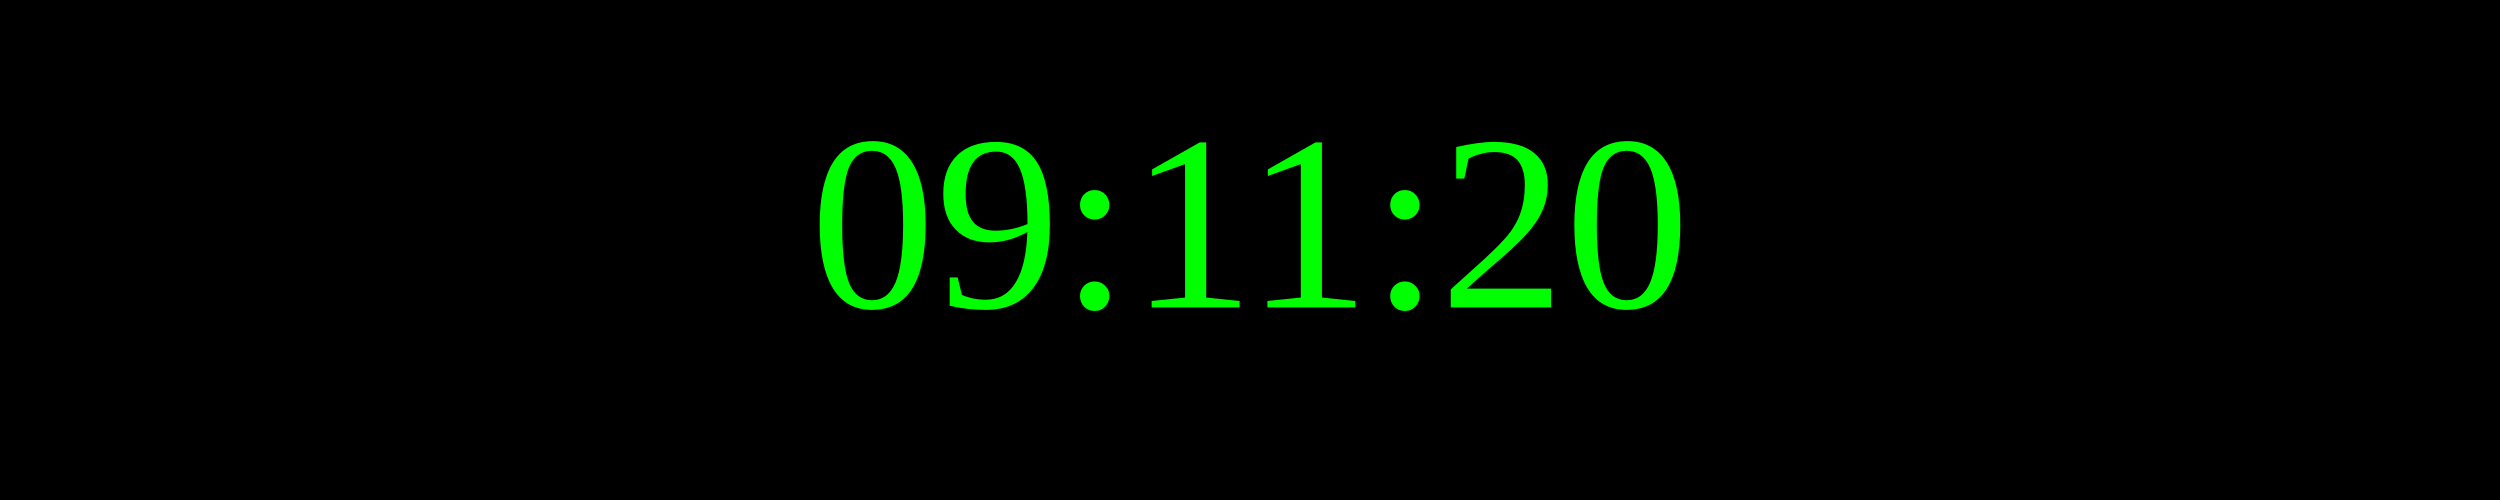
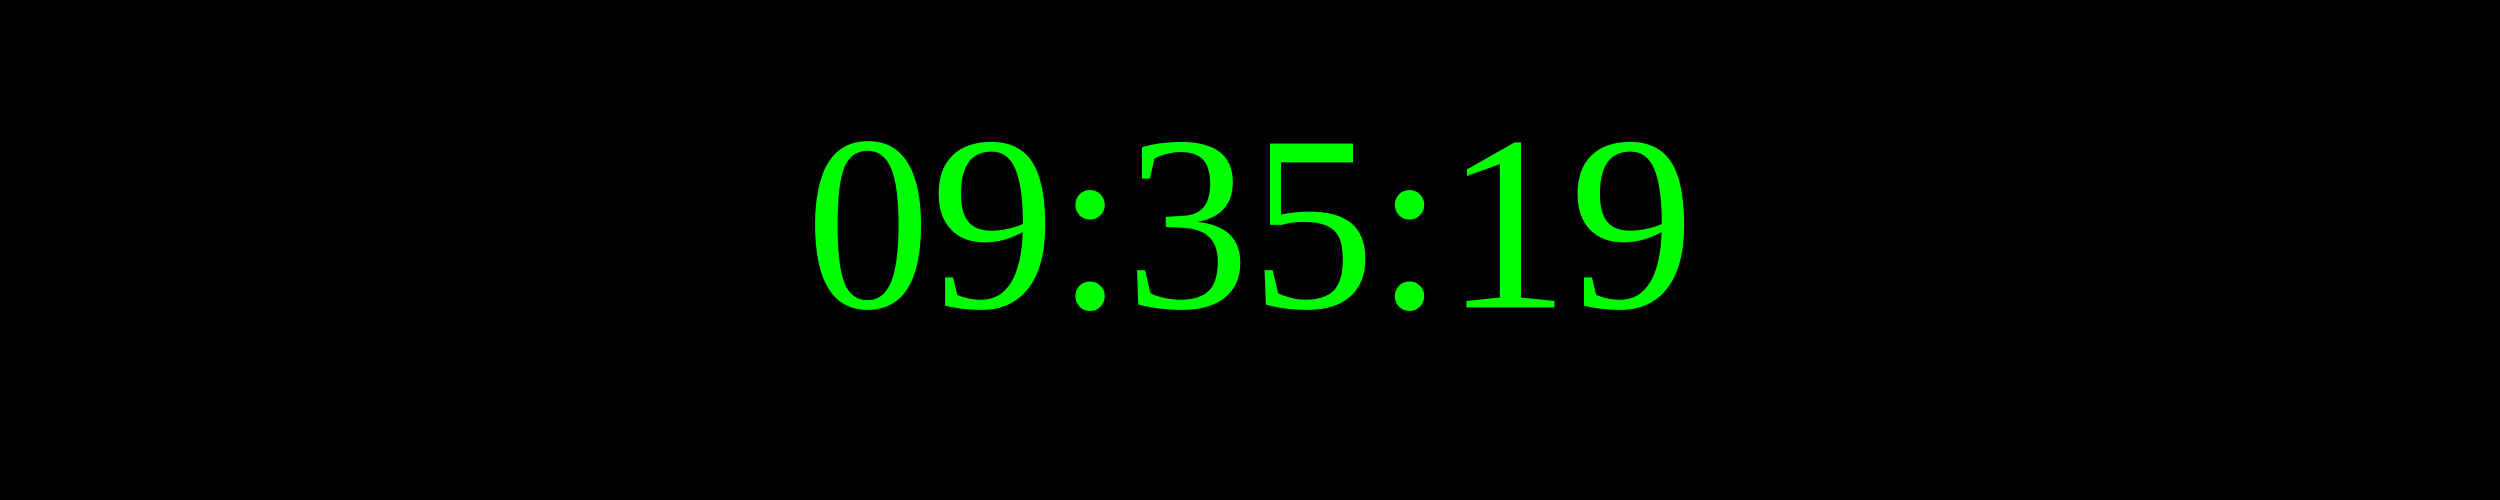
<svg xmlns="http://www.w3.org/2000/svg" width="250" height="50">
  <rect width="100%" height="100%" fill="black" />
  <text x="50%" y="50%" font-size="25" fill="lime" text-anchor="middle" dominant-baseline="middle">
- 09:11:20
+ 09:35:19
</text>
</svg>
